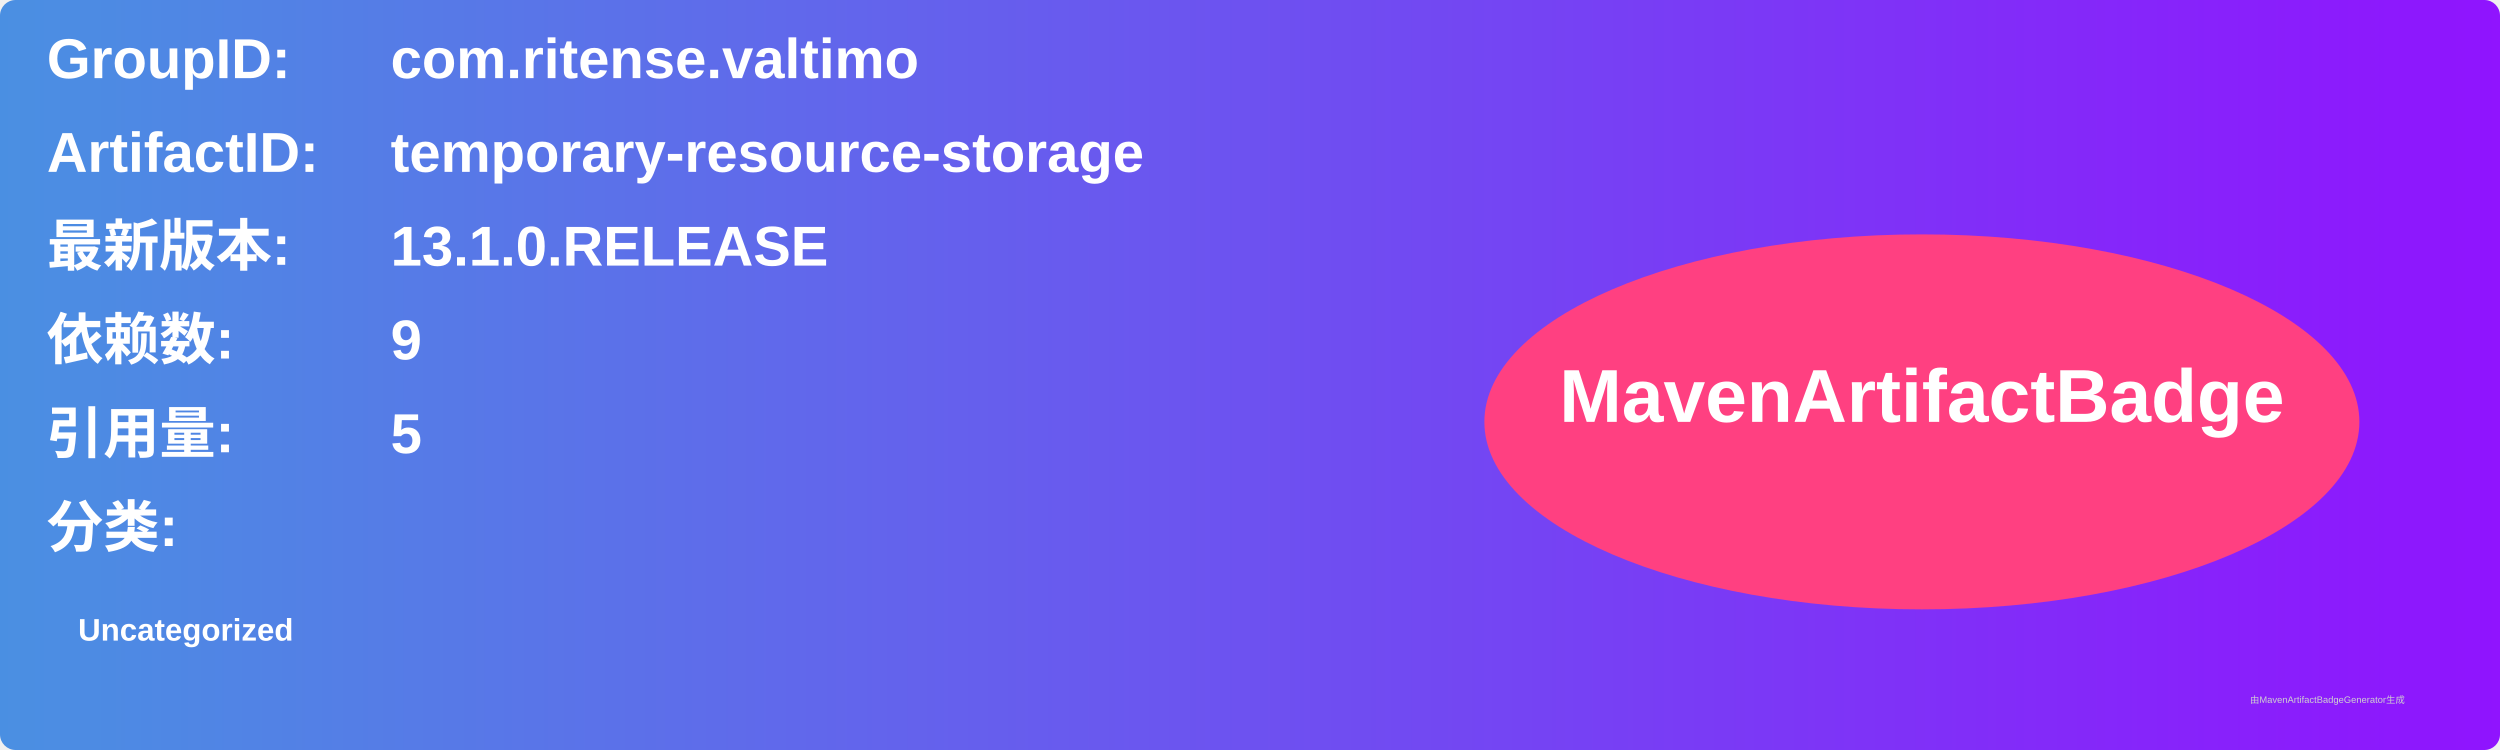
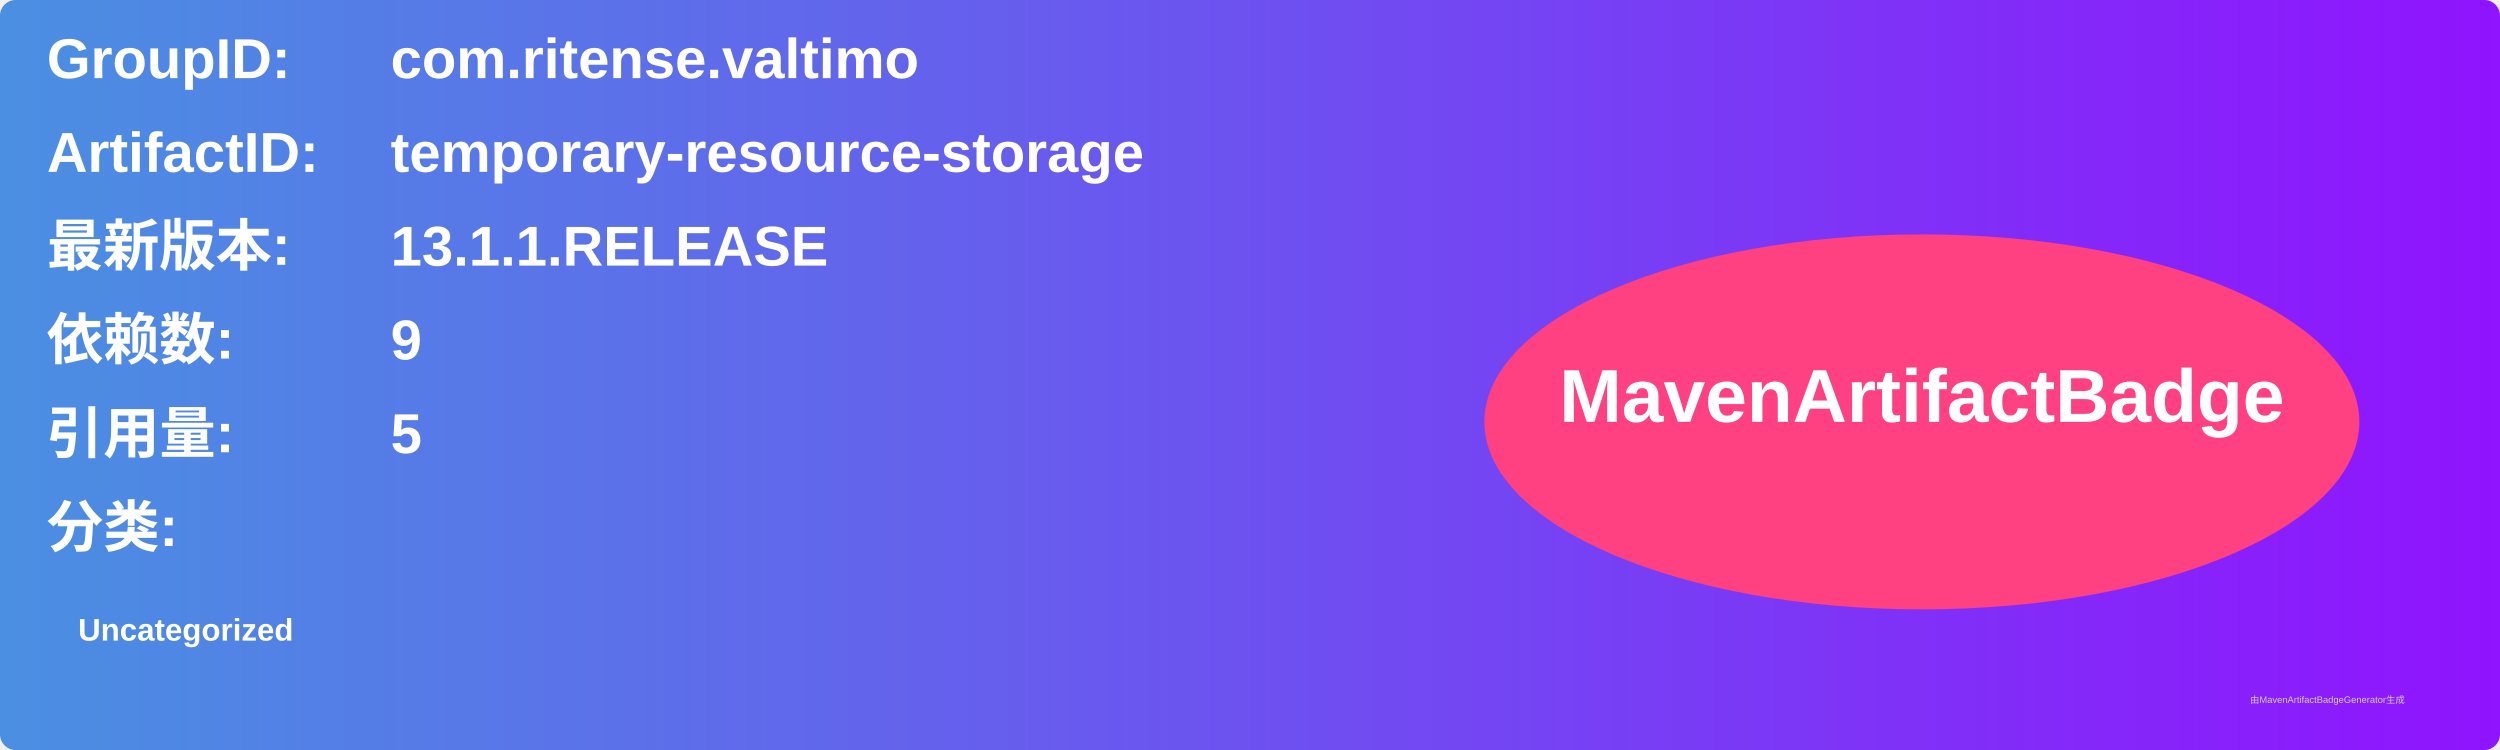
<svg xmlns="http://www.w3.org/2000/svg" width="800" height="240" viewBox="0 0 800 240">
  <linearGradient id="grad" x1="0%" y1="0%" x2="100%" y2="0%">
    <stop offset="0%" stop-color="#4a90e2" />
    <stop offset="100%" stop-color="#9013fe" />
  </linearGradient>
  <rect width="100%" height="100%" rx="5" ry="5" fill="url(#grad)" />
  <g transform="translate(15, 15)">
    <text x="0" y="10" font-family="Arial" font-size="18" fill="white" font-weight="bold" width="260">GroupID:</text>
    <text x="110" y="10" font-family="Arial" font-size="18" fill="white" font-weight="bold" width="460">com.ritense.valtimo</text>
    <text x="0" y="40" font-family="Arial" font-size="18" fill="white" font-weight="bold" width="260">ArtifactID:</text>
    <text x="110" y="40" font-family="Arial" font-size="18" fill="white" font-weight="bold" width="460">temporary-resource-storage</text>
    <text x="0" y="70" font-family="Arial" font-size="18" fill="white" font-weight="bold">最新版本:</text>
    <text x="110" y="70" font-family="Arial" font-size="18" fill="white" font-weight="bold">
-       <tspan font-weight="bold">13.1.0.RELEASE</tspan>
+       <tspan font-weight="bold">13.1.1.RELEASE</tspan>
    </text>
    <text x="0" y="100" font-family="Arial" font-size="18" fill="white" font-weight="bold">依赖数: </text>
    <text x="110" y="100" font-family="Arial" font-size="18" fill="white">
      <tspan font-weight="bold">9</tspan>
    </text>
    <text x="0" y="130" font-family="Arial" font-size="18" fill="white" font-weight="bold">引用量: </text>
    <text x="110" y="130" font-family="Arial" font-size="18" fill="white">
      <tspan font-weight="bold">5</tspan>
    </text>
    <text x="0" y="160" font-family="Arial" font-size="18" fill="white" font-weight="bold">分类:</text>
    <text x="10" y="190" font-family="Arial" font-size="10" fill="white">
      <tspan font-weight="bold">Uncategorized</tspan>
    </text>
    <ellipse cx="600" cy="120" rx="140" ry="60" fill="#ff4081" />
    <text x="600" y="120" text-anchor="middle" font-family="Arial" font-size="24" fill="white" font-weight="bold">MavenArtifactBadge</text>
  </g>
  <text x="720" y="225" font-family="Arial" font-size="3" fill="#d0d0d0">由MavenArtifactBadgeGenerator生成</text>
</svg>
